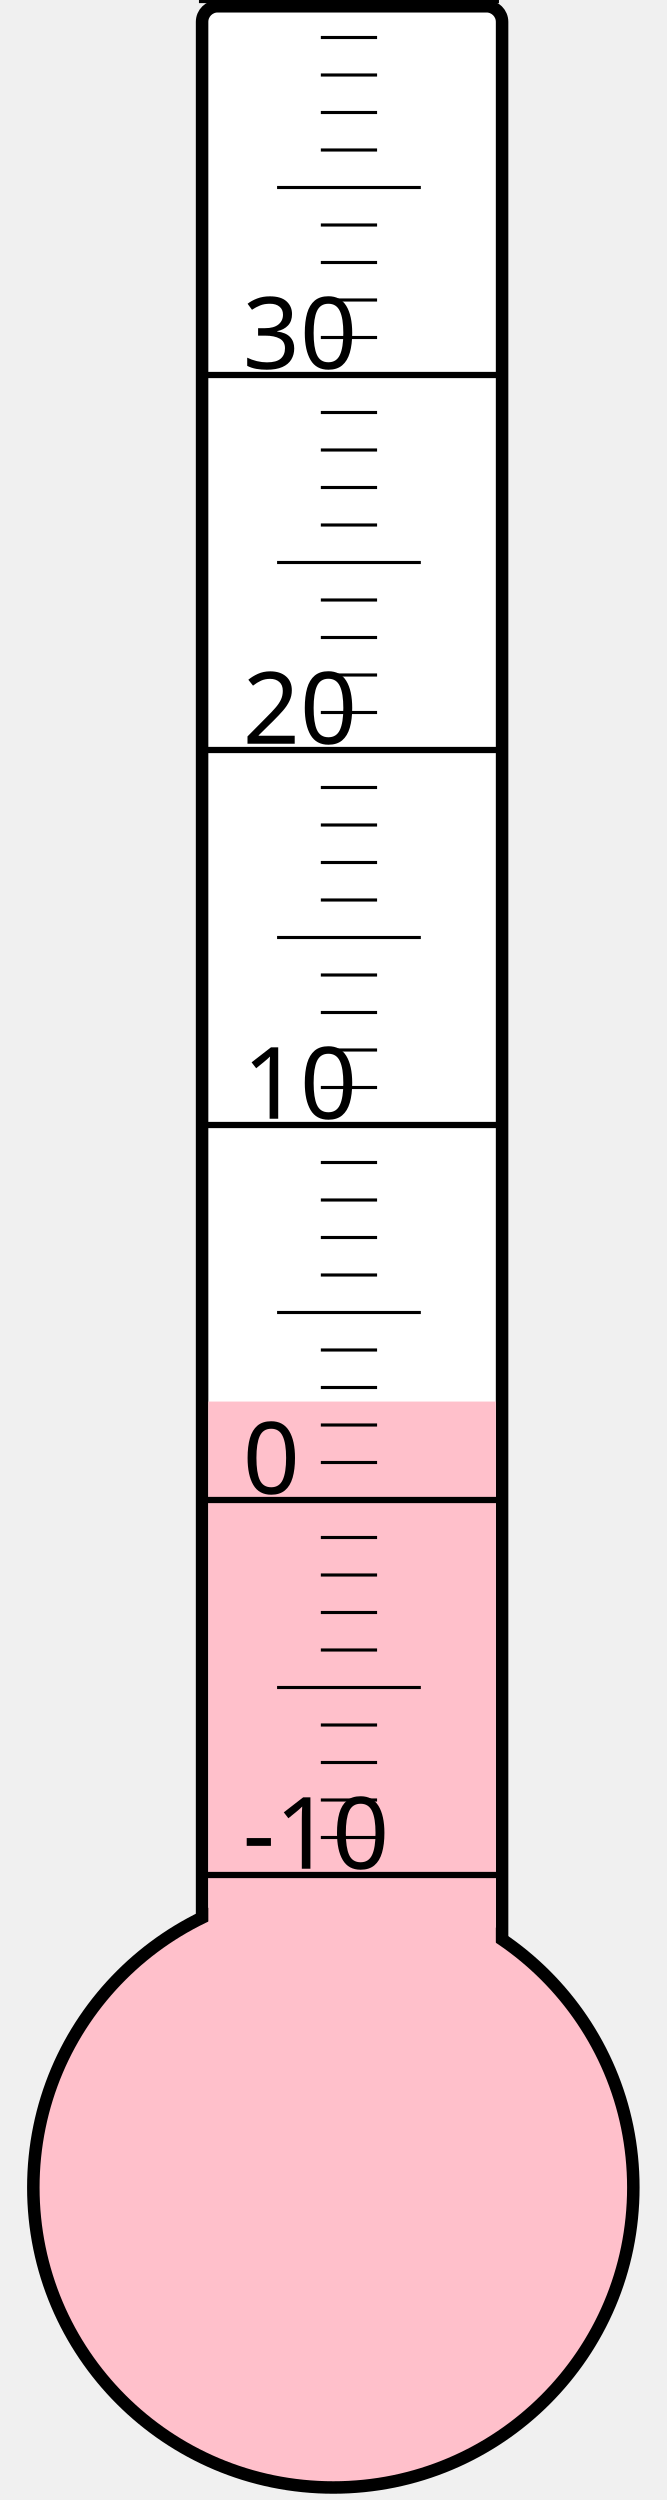
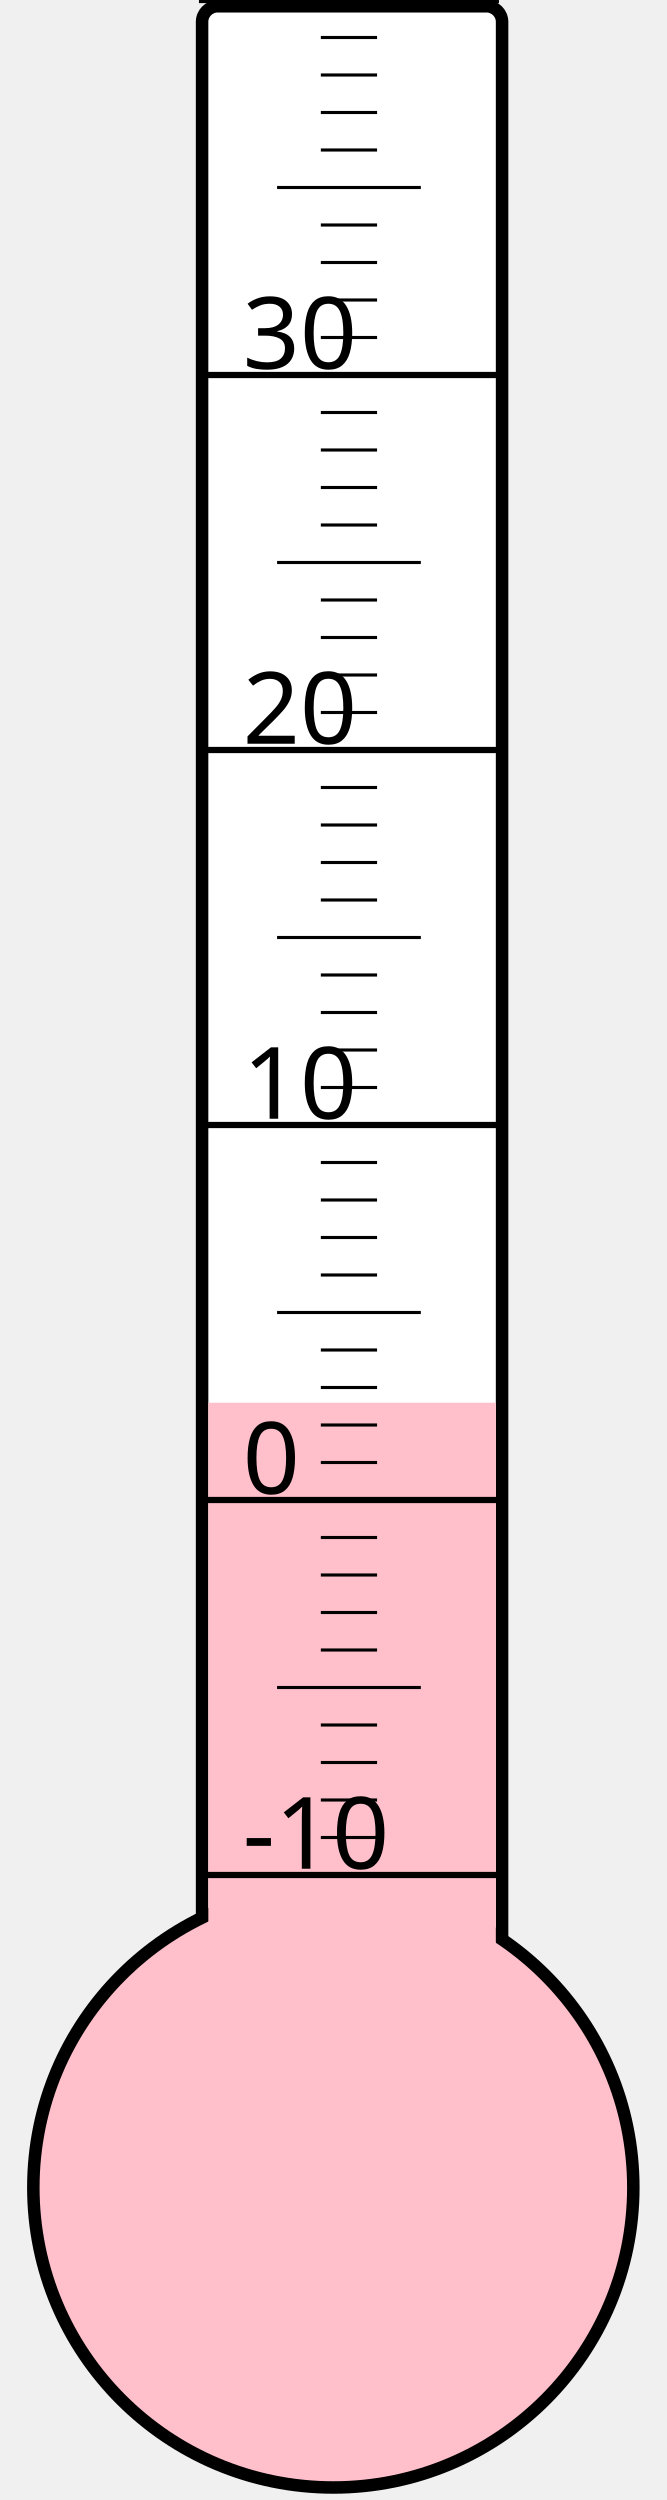
<svg xmlns="http://www.w3.org/2000/svg" width="40px" height="150px" viewBox="0 0 200 800">
  <rect width="200" height="800" x="0" y="0" style="fill: #ffffeb; fill-opacity: 0;" />
  <rect width="96" height="680" x="58" y="2" rx="5" ry="5" style="fill: white; fill-opacity: 1; stroke: black; stroke-width: 4;" />
  <circle cx="100" cy="700" r="96" style="fill: pink; stroke: black; stroke-width: 4;" />
-   <rect width="92" height="251.5" x="60" y="448.5" style="fill: pink; fill-opacity: 1; stroke-width: 0;" />
+   <rect width="92" height="251.125" x="60" y="448.875" style="fill: pink; fill-opacity: 1; stroke-width: 0;" />
  <text x="71" y="598" style="font-family: sans-serif; font-size: 24pt;">-10</text>
  <text x="71" y="478" style="font-family: sans-serif; font-size: 24pt;">0</text>
  <text x="71" y="358" style="font-family: sans-serif; font-size: 24pt;">10</text>
  <text x="71" y="238" style="font-family: sans-serif; font-size: 24pt;">20</text>
  <text x="71" y="118" style="font-family: sans-serif; font-size: 24pt;">30</text>
  <g style="stroke: black;">
    <line x1="57" y1="600" x2="153" y2="600" style="stroke-width: 2;" />
    <line x1="96" y1="588" x2="114" y2="588" style="stroke-width: 1;" />
    <line x1="96" y1="576" x2="114" y2="576" style="stroke-width: 1;" />
    <line x1="96" y1="564" x2="114" y2="564" style="stroke-width: 1;" />
    <line x1="96" y1="552" x2="114" y2="552" style="stroke-width: 1;" />
    <line x1="82" y1="540" x2="128" y2="540" style="stroke-width: 1;" />
    <line x1="96" y1="528" x2="114" y2="528" style="stroke-width: 1;" />
    <line x1="96" y1="516" x2="114" y2="516" style="stroke-width: 1;" />
    <line x1="96" y1="504" x2="114" y2="504" style="stroke-width: 1;" />
    <line x1="96" y1="492" x2="114" y2="492" style="stroke-width: 1;" />
    <line x1="57" y1="480" x2="153" y2="480" style="stroke-width: 2;" />
    <line x1="96" y1="468" x2="114" y2="468" style="stroke-width: 1;" />
    <line x1="96" y1="456" x2="114" y2="456" style="stroke-width: 1;" />
    <line x1="96" y1="444" x2="114" y2="444" style="stroke-width: 1;" />
    <line x1="96" y1="432" x2="114" y2="432" style="stroke-width: 1;" />
    <line x1="82" y1="420" x2="128" y2="420" style="stroke-width: 1;" />
    <line x1="96" y1="408" x2="114" y2="408" style="stroke-width: 1;" />
    <line x1="96" y1="396" x2="114" y2="396" style="stroke-width: 1;" />
    <line x1="96" y1="384" x2="114" y2="384" style="stroke-width: 1;" />
    <line x1="96" y1="372" x2="114" y2="372" style="stroke-width: 1;" />
    <line x1="57" y1="360" x2="153" y2="360" style="stroke-width: 2;" />
    <line x1="96" y1="348" x2="114" y2="348" style="stroke-width: 1;" />
    <line x1="96" y1="336" x2="114" y2="336" style="stroke-width: 1;" />
    <line x1="96" y1="324" x2="114" y2="324" style="stroke-width: 1;" />
    <line x1="96" y1="312" x2="114" y2="312" style="stroke-width: 1;" />
    <line x1="82" y1="300" x2="128" y2="300" style="stroke-width: 1;" />
    <line x1="96" y1="288" x2="114" y2="288" style="stroke-width: 1;" />
    <line x1="96" y1="276" x2="114" y2="276" style="stroke-width: 1;" />
    <line x1="96" y1="264" x2="114" y2="264" style="stroke-width: 1;" />
    <line x1="96" y1="252" x2="114" y2="252" style="stroke-width: 1;" />
    <line x1="57" y1="240" x2="153" y2="240" style="stroke-width: 2;" />
    <line x1="96" y1="228" x2="114" y2="228" style="stroke-width: 1;" />
    <line x1="96" y1="216" x2="114" y2="216" style="stroke-width: 1;" />
    <line x1="96" y1="204" x2="114" y2="204" style="stroke-width: 1;" />
    <line x1="96" y1="192" x2="114" y2="192" style="stroke-width: 1;" />
    <line x1="82" y1="180" x2="128" y2="180" style="stroke-width: 1;" />
    <line x1="96" y1="168" x2="114" y2="168" style="stroke-width: 1;" />
    <line x1="96" y1="156" x2="114" y2="156" style="stroke-width: 1;" />
    <line x1="96" y1="144" x2="114" y2="144" style="stroke-width: 1;" />
    <line x1="96" y1="132" x2="114" y2="132" style="stroke-width: 1;" />
    <line x1="57" y1="120" x2="153" y2="120" style="stroke-width: 2;" />
    <line x1="96" y1="108" x2="114" y2="108" style="stroke-width: 1;" />
    <line x1="96" y1="96" x2="114" y2="96" style="stroke-width: 1;" />
    <line x1="96" y1="84" x2="114" y2="84" style="stroke-width: 1;" />
    <line x1="96" y1="72" x2="114" y2="72" style="stroke-width: 1;" />
    <line x1="82" y1="60" x2="128" y2="60" style="stroke-width: 1;" />
    <line x1="96" y1="48" x2="114" y2="48" style="stroke-width: 1;" />
    <line x1="96" y1="36" x2="114" y2="36" style="stroke-width: 1;" />
    <line x1="96" y1="24" x2="114" y2="24" style="stroke-width: 1;" />
    <line x1="96" y1="12" x2="114" y2="12" style="stroke-width: 1;" />
    <line x1="57" y1="0" x2="153" y2="0" style="stroke-width: 2;" />
  </g>
</svg>
